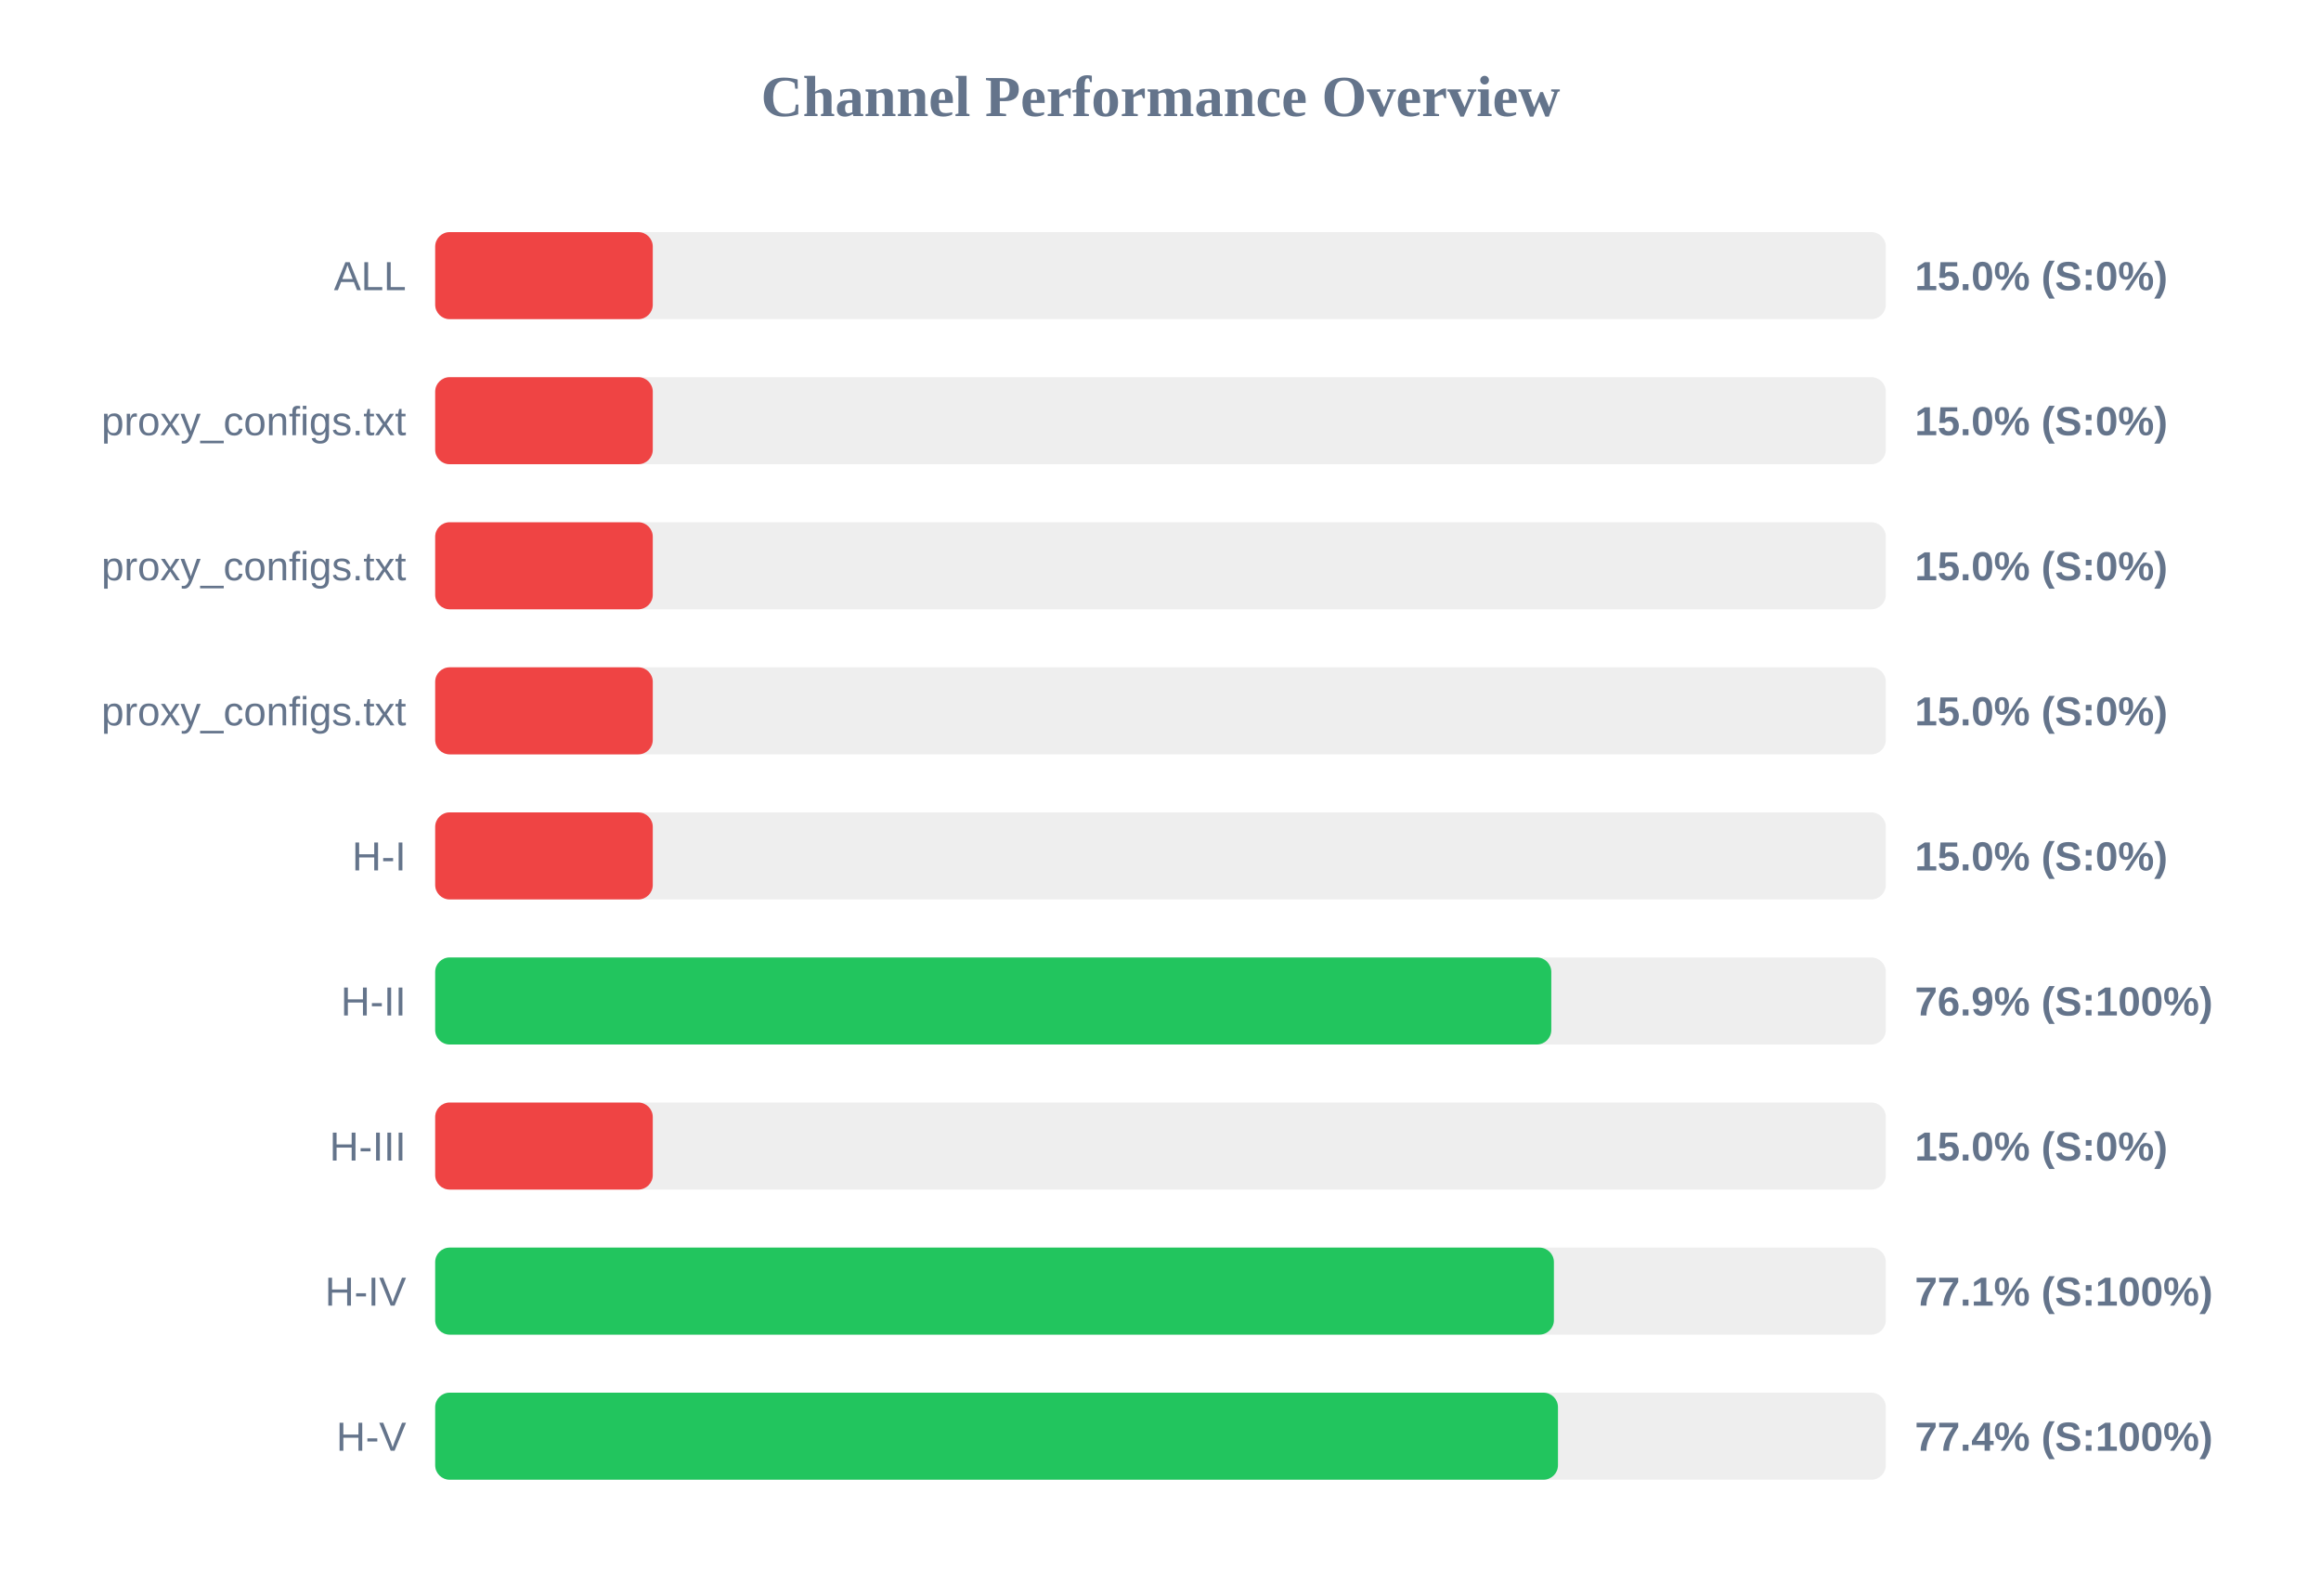
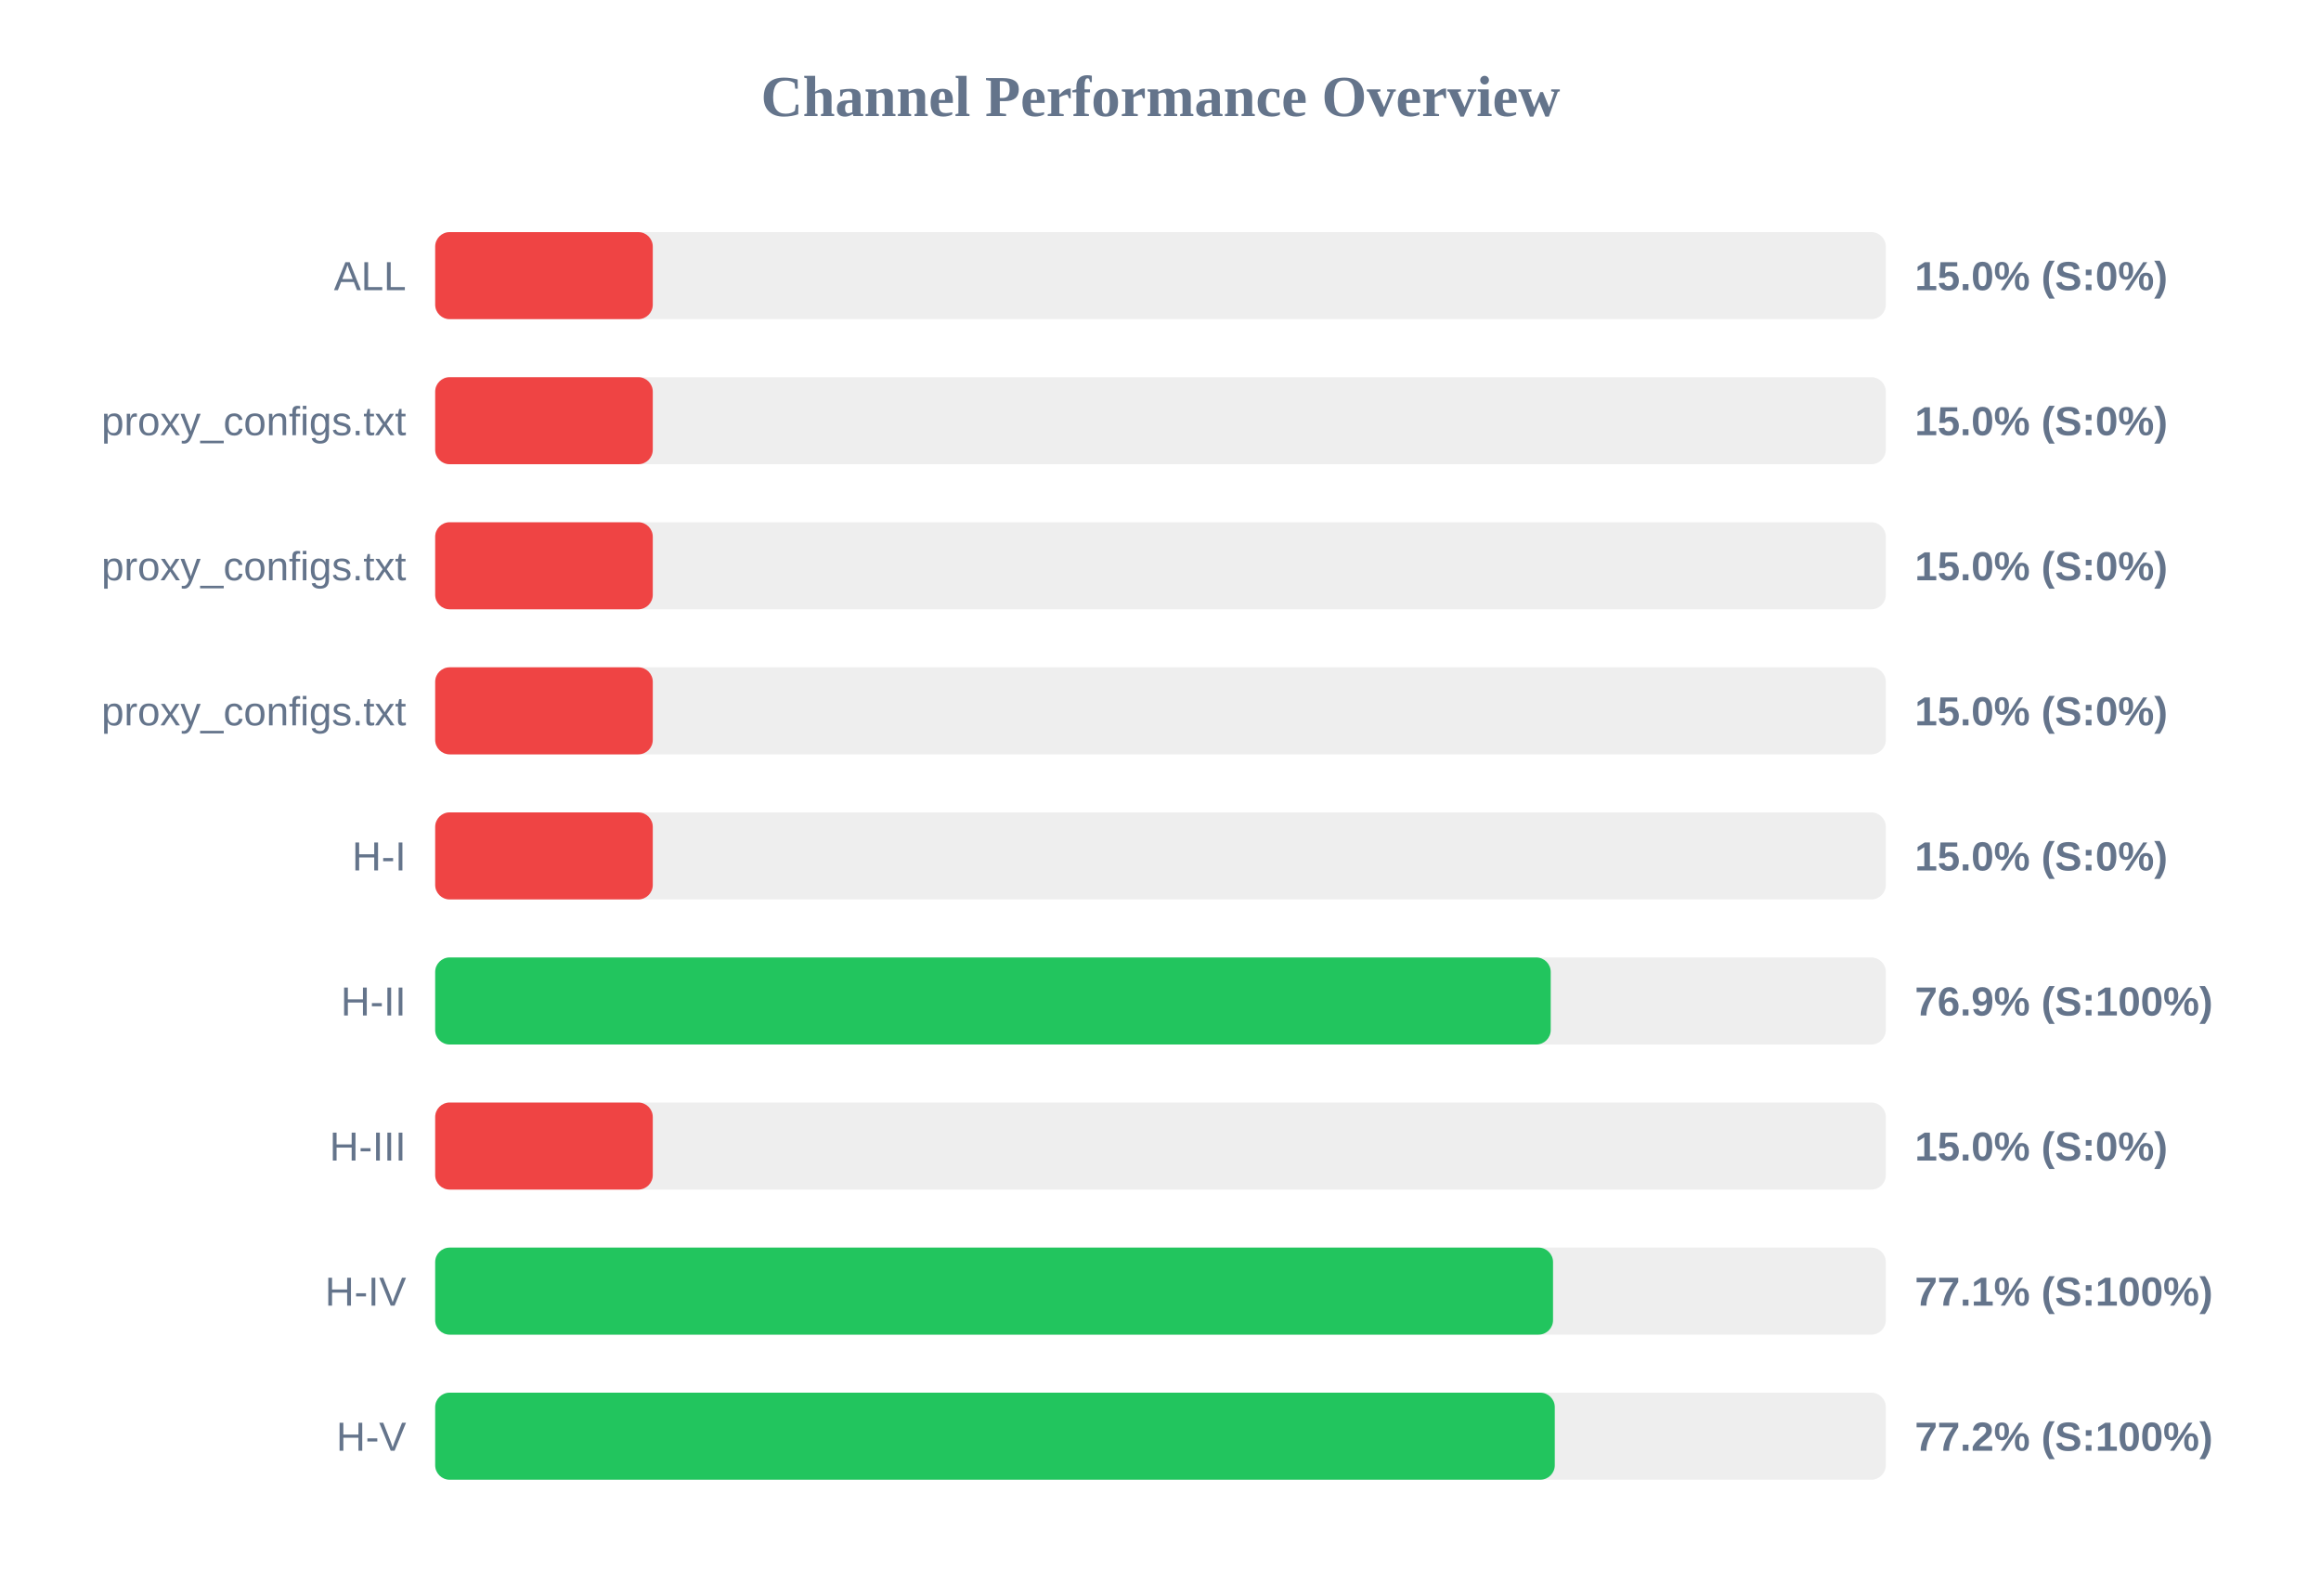
<svg xmlns="http://www.w3.org/2000/svg" width="800" height="550" version="1.1">
  <style>
        .row { font: 14px Arial; fill: #64748b; }
        .score { font: bold 14px Arial; fill: #64748b; }
    </style>
  <text x="400" y="40" text-anchor="middle" font-size="20px" font-weight="bold" fill="#64748b">Channel Performance Overview</text>
  <rect x="150" y="80" width="500" height="30" fill="#eee" rx="5" />
  <rect x="150" y="80" width="75.0" height="30" fill="#ef4444" rx="5" />
  <text x="140" y="100" text-anchor="end" class="row">ALL</text>
  <text x="660" y="100" text-anchor="start" class="score">15.0% (S:0%)</text>
  <rect x="150" y="130" width="500" height="30" fill="#eee" rx="5" />
  <rect x="150" y="130" width="75.0" height="30" fill="#ef4444" rx="5" />
  <text x="140" y="150" text-anchor="end" class="row">proxy_configs.txt</text>
  <text x="660" y="150" text-anchor="start" class="score">15.0% (S:0%)</text>
  <rect x="150" y="180" width="500" height="30" fill="#eee" rx="5" />
  <rect x="150" y="180" width="75.0" height="30" fill="#ef4444" rx="5" />
  <text x="140" y="200" text-anchor="end" class="row">proxy_configs.txt</text>
  <text x="660" y="200" text-anchor="start" class="score">15.0% (S:0%)</text>
  <rect x="150" y="230" width="500" height="30" fill="#eee" rx="5" />
  <rect x="150" y="230" width="75.0" height="30" fill="#ef4444" rx="5" />
  <text x="140" y="250" text-anchor="end" class="row">proxy_configs.txt</text>
  <text x="660" y="250" text-anchor="start" class="score">15.0% (S:0%)</text>
  <rect x="150" y="280" width="500" height="30" fill="#eee" rx="5" />
  <rect x="150" y="280" width="75.0" height="30" fill="#ef4444" rx="5" />
  <text x="140" y="300" text-anchor="end" class="row">H-I</text>
  <text x="660" y="300" text-anchor="start" class="score">15.0% (S:0%)</text>
  <rect x="150" y="330" width="500" height="30" fill="#eee" rx="5" />
-   <rect x="150" y="330" width="384.7" height="30" fill="#22c55e" rx="5" />
+   <rect x="150" y="330" width="384.5" height="30" fill="#22c55e" rx="5" />
  <text x="140" y="350" text-anchor="end" class="row">H-II</text>
  <text x="660" y="350" text-anchor="start" class="score">76.9% (S:100%)</text>
  <rect x="150" y="380" width="500" height="30" fill="#eee" rx="5" />
  <rect x="150" y="380" width="75.0" height="30" fill="#ef4444" rx="5" />
  <text x="140" y="400" text-anchor="end" class="row">H-III</text>
  <text x="660" y="400" text-anchor="start" class="score">15.0% (S:0%)</text>
  <rect x="150" y="430" width="500" height="30" fill="#eee" rx="5" />
-   <rect x="150" y="430" width="385.6" height="30" fill="#22c55e" rx="5" />
+   <rect x="150" y="430" width="385.3" height="30" fill="#22c55e" rx="5" />
  <text x="140" y="450" text-anchor="end" class="row">H-IV</text>
  <text x="660" y="450" text-anchor="start" class="score">77.1% (S:100%)</text>
  <rect x="150" y="480" width="500" height="30" fill="#eee" rx="5" />
-   <rect x="150" y="480" width="387.0" height="30" fill="#22c55e" rx="5" />
+   <rect x="150" y="480" width="385.9" height="30" fill="#22c55e" rx="5" />
  <text x="140" y="500" text-anchor="end" class="row">H-V</text>
-   <text x="660" y="500" text-anchor="start" class="score">77.4% (S:100%)</text>
+   <text x="660" y="500" text-anchor="start" class="score">77.2% (S:100%)</text>
</svg>
